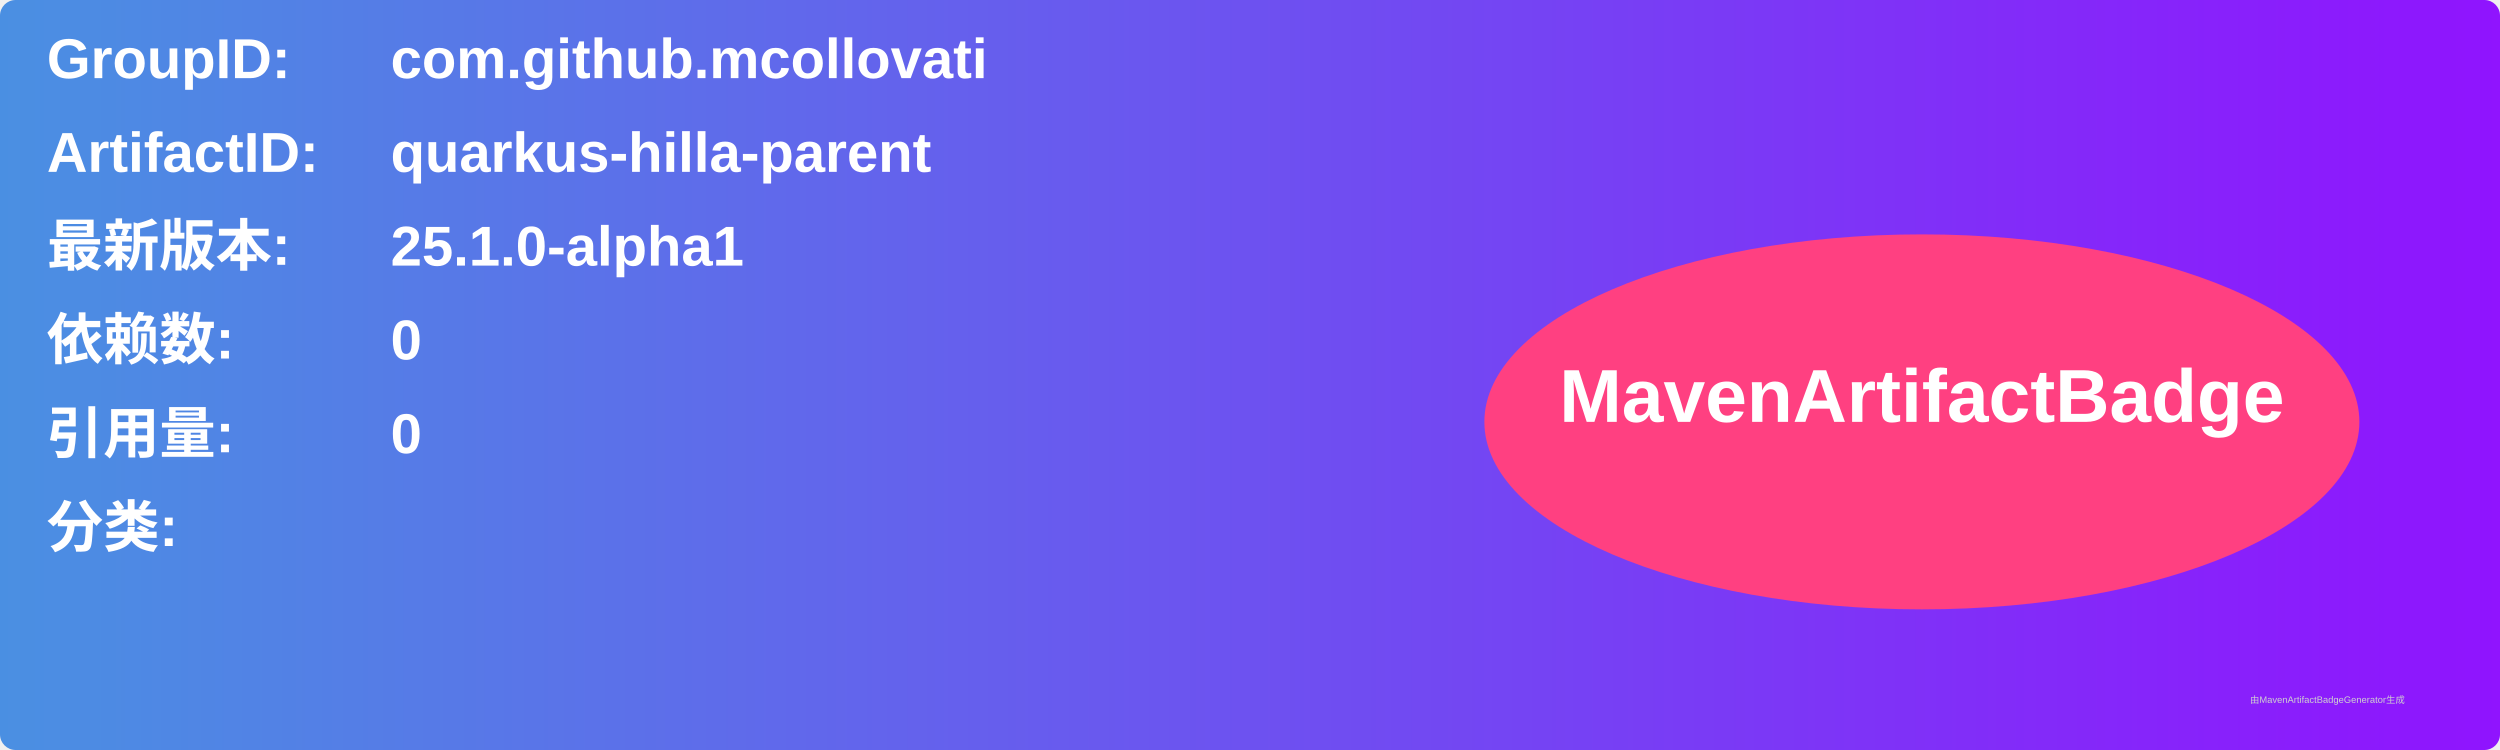
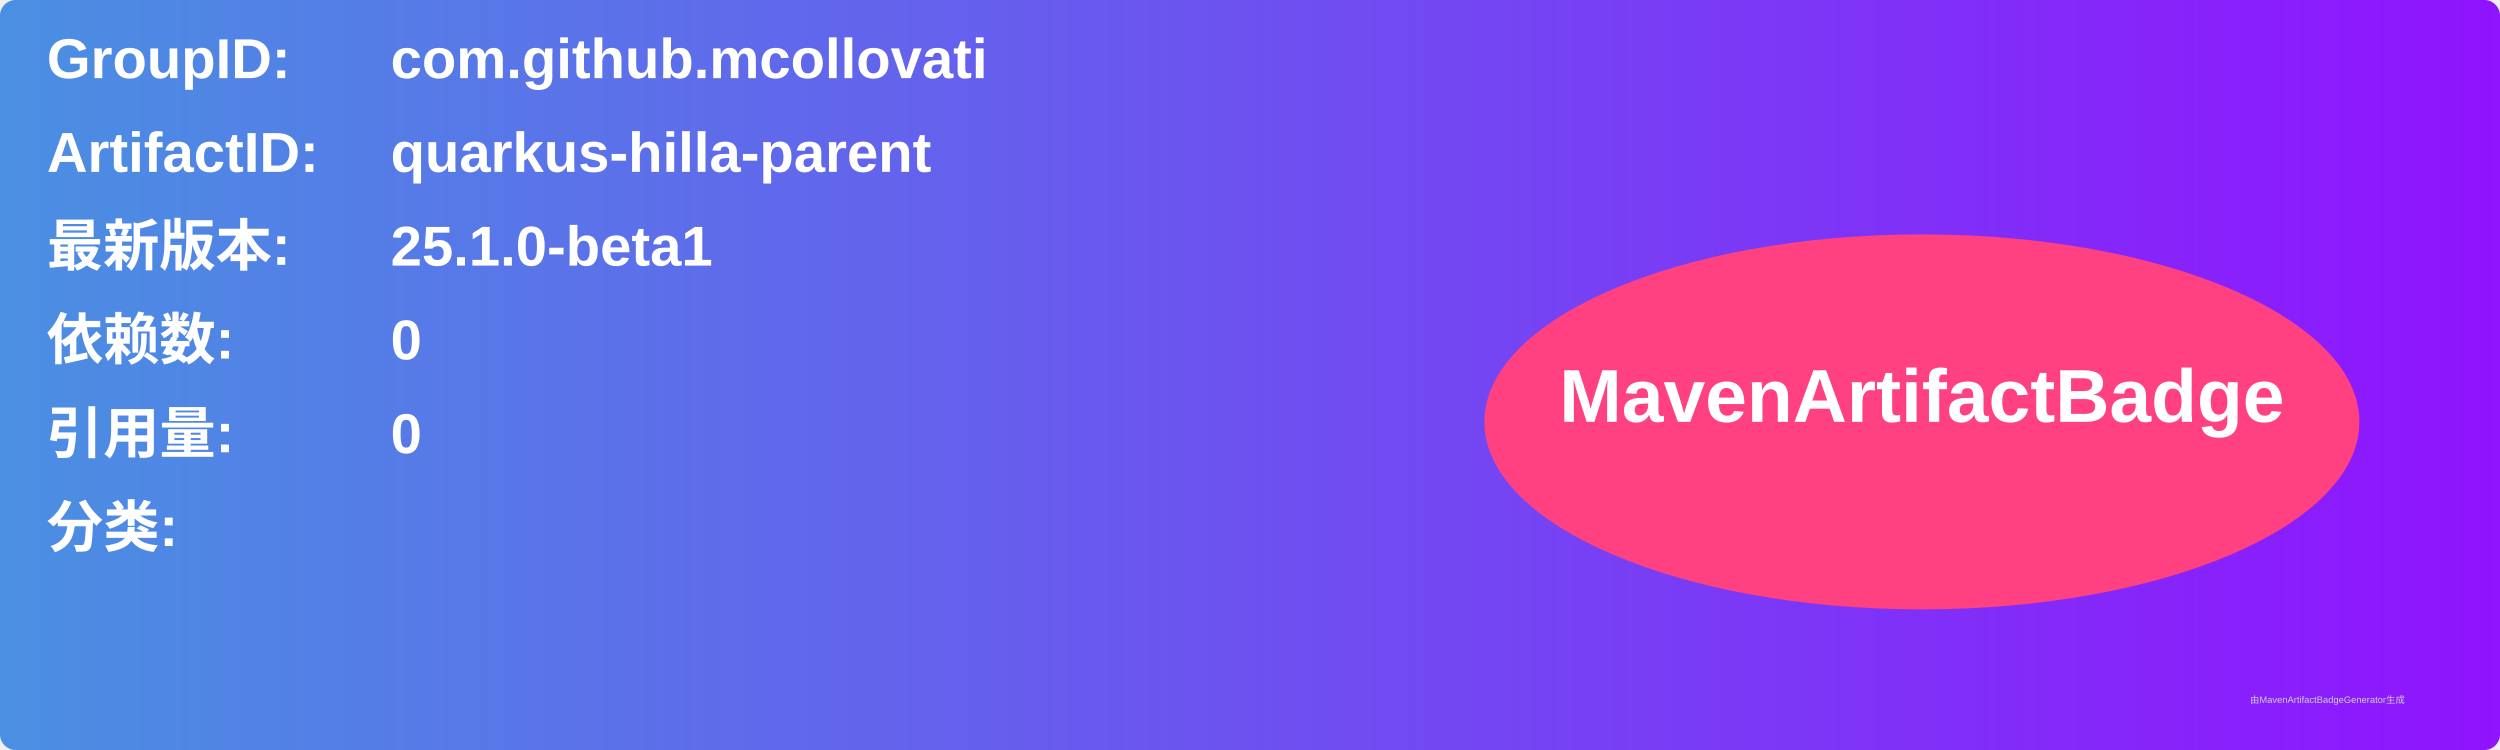
<svg xmlns="http://www.w3.org/2000/svg" width="800" height="240" viewBox="0 0 800 240">
  <linearGradient id="grad" x1="0%" y1="0%" x2="100%" y2="0%">
    <stop offset="0%" stop-color="#4a90e2" />
    <stop offset="100%" stop-color="#9013fe" />
  </linearGradient>
  <rect width="100%" height="100%" rx="5" ry="5" fill="url(#grad)" />
  <g transform="translate(15, 15)">
    <text x="0" y="10" font-family="Arial" font-size="18" fill="white" font-weight="bold" width="260">GroupID:</text>
    <text x="110" y="10" font-family="Arial" font-size="18" fill="white" font-weight="bold" width="460">com.github.mcollovati</text>
    <text x="0" y="40" font-family="Arial" font-size="18" fill="white" font-weight="bold" width="260">ArtifactID:</text>
    <text x="110" y="40" font-family="Arial" font-size="18" fill="white" font-weight="bold" width="460">quarkus-hilla-parent</text>
    <text x="0" y="70" font-family="Arial" font-size="18" fill="white" font-weight="bold">最新版本:</text>
    <text x="110" y="70" font-family="Arial" font-size="18" fill="white" font-weight="bold">
-       <tspan font-weight="bold">25.1.0-alpha1</tspan>
+       <tspan font-weight="bold">25.1.0-beta1</tspan>
    </text>
    <text x="0" y="100" font-family="Arial" font-size="18" fill="white" font-weight="bold">依赖数: </text>
    <text x="110" y="100" font-family="Arial" font-size="18" fill="white">
      <tspan font-weight="bold">0</tspan>
    </text>
    <text x="0" y="130" font-family="Arial" font-size="18" fill="white" font-weight="bold">引用量: </text>
    <text x="110" y="130" font-family="Arial" font-size="18" fill="white">
      <tspan font-weight="bold">0</tspan>
    </text>
    <text x="0" y="160" font-family="Arial" font-size="18" fill="white" font-weight="bold">分类:</text>
    <text x="10" y="190" font-family="Arial" font-size="10" fill="white">
      <tspan font-weight="bold" />
    </text>
    <ellipse cx="600" cy="120" rx="140" ry="60" fill="#ff4081" />
    <text x="600" y="120" text-anchor="middle" font-family="Arial" font-size="24" fill="white" font-weight="bold">MavenArtifactBadge</text>
  </g>
  <text x="720" y="225" font-family="Arial" font-size="3" fill="#d0d0d0">由MavenArtifactBadgeGenerator生成</text>
</svg>
